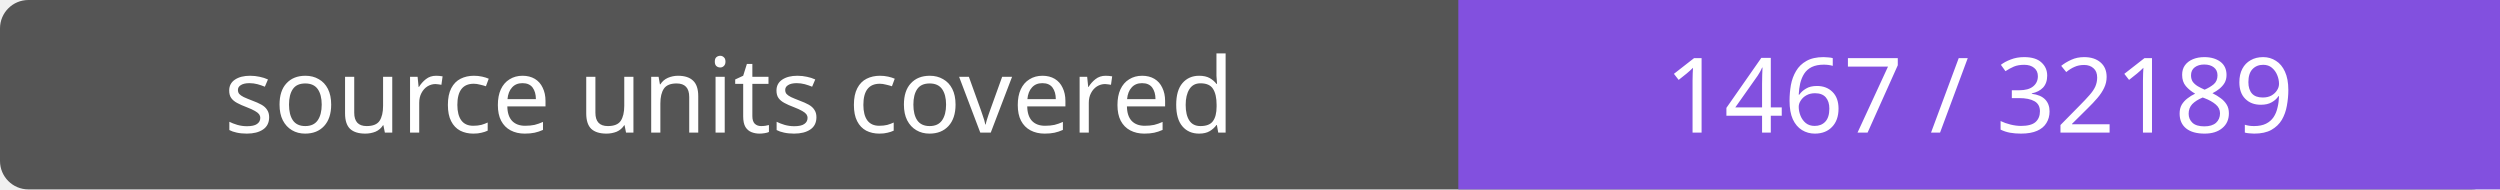
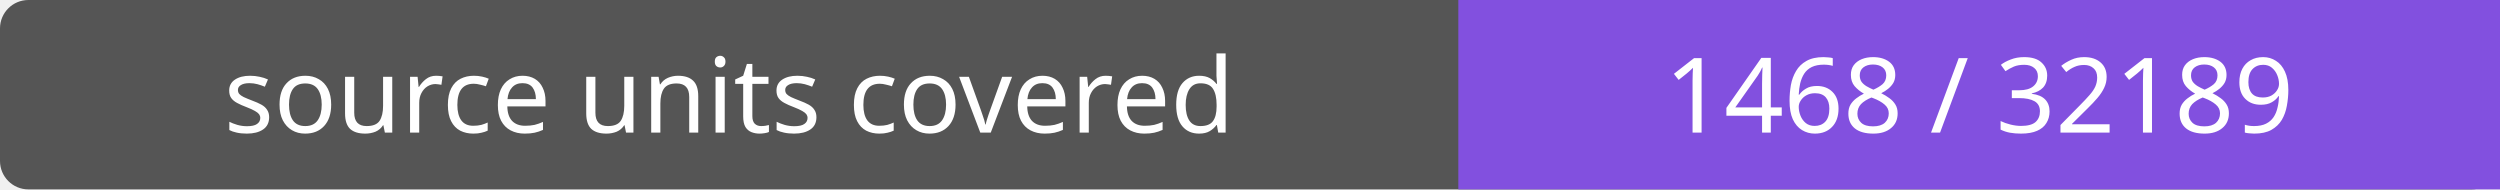
- <svg xmlns="http://www.w3.org/2000/svg" width="264" height="20" role="img" aria-label="source units covered: 1467 / 32189">
+ <svg xmlns="http://www.w3.org/2000/svg" width="264" height="20" role="img" aria-label="source units covered: 1468 / 32189">
  <rect width="264" height="20" rx="3" fill="#555" />
  <path fill="#8250df" d="M154 0h110v20H154z" />
  <g fill="#fff" text-anchor="middle" font-family="Verdana,sans-serif" font-size="11">
    <text x="77.0" y="14">source units covered</text>
-     <text x="209.0" y="14">1467 / 32189</text>
+     <text x="209.0" y="14">1468 / 32189</text>
  </g>
</svg>
